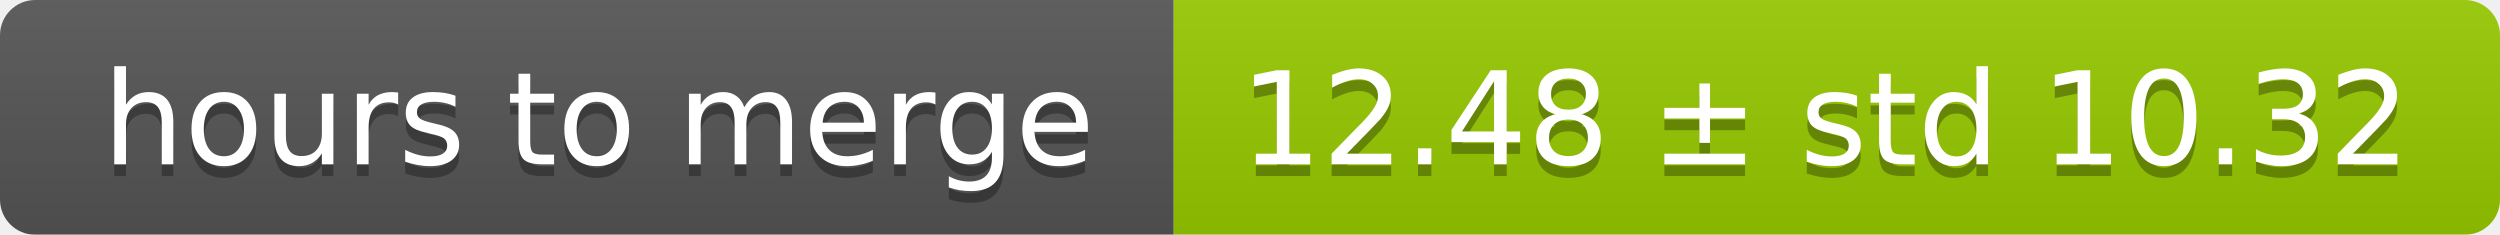
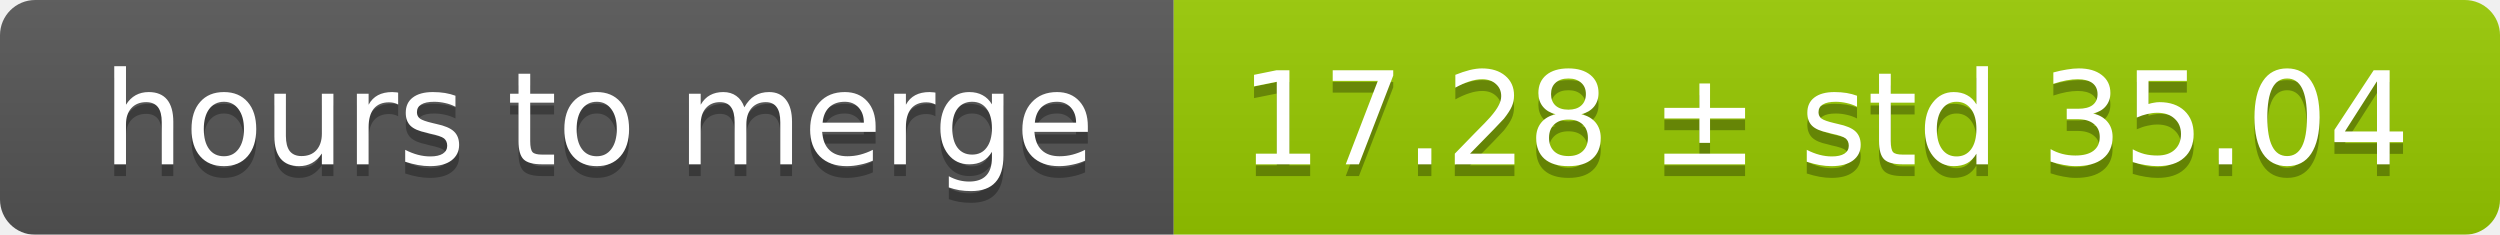
<svg xmlns="http://www.w3.org/2000/svg" width="213" height="20">
  <linearGradient id="smooth" x2="0" y2="100%">
    <stop offset="0" stop-color="#bbb" stop-opacity=".1" />
    <stop offset="1" stop-opacity=".1" />
  </linearGradient>
  <mask id="round">
    <rect width="213" height="20" rx="3" fill="#fff" />
  </mask>
  <g mask="url(#round)">
    <rect width="100" height="20" fill="#555" />
    <rect x="100" width="113" height="20" fill="#97ca00" />
    <rect width="213" height="20" fill="url(#smooth)" />
  </g>
  <g fill="#fff" text-anchor="middle" font-family="DejaVu Sans,Verdana,Geneva,sans-serif" font-size="11">
    <text x="51" y="15" fill="#010101" fill-opacity=".3">hours to merge</text>
    <text x="51" y="14">hours to merge</text>
-     <text x="155.5" y="15" fill="#010101" fill-opacity=".3">12.48 ± std 10.32</text>
-     <text x="155.5" y="14">12.48 ± std 10.32</text>
+     <text x="155.5" y="15" fill="#010101" fill-opacity=".3">17.28 ± std 35.04</text>
+     <text x="155.5" y="14">17.28 ± std 35.04</text>
  </g>
</svg>
